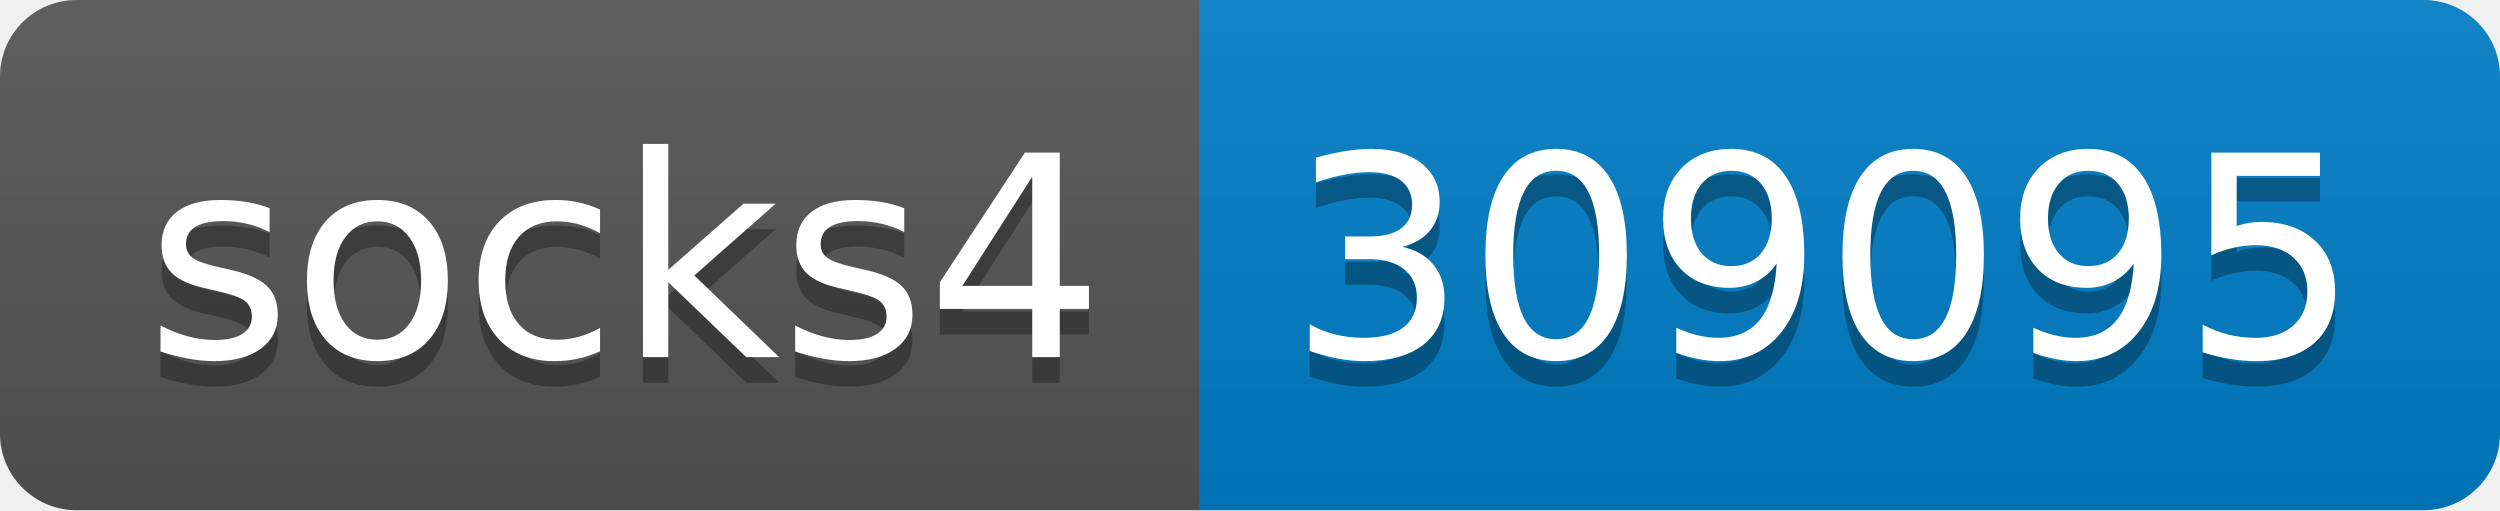
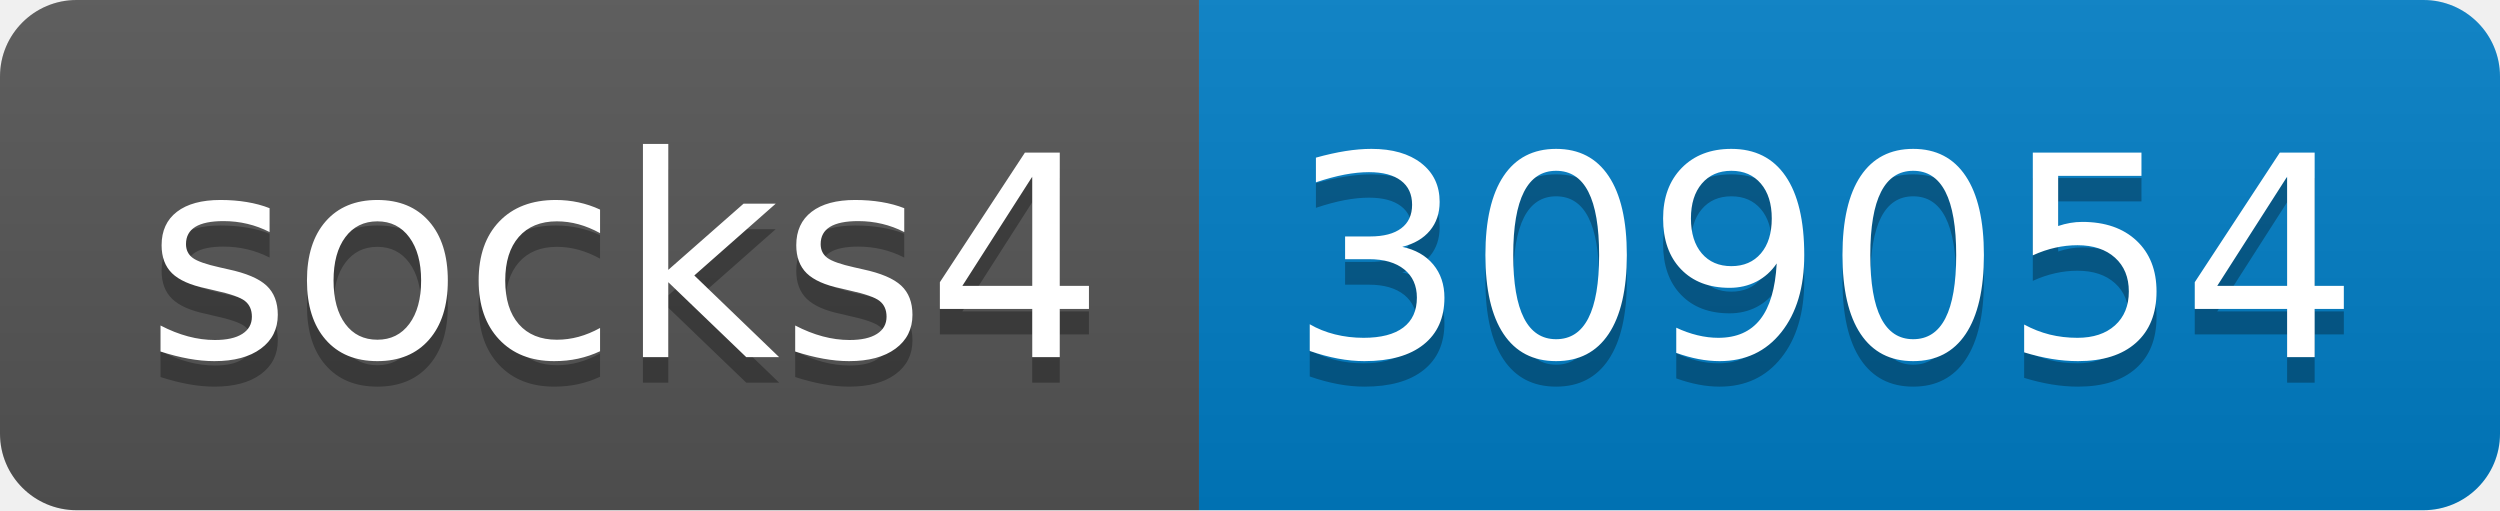
- <svg xmlns="http://www.w3.org/2000/svg" width="98" height="20" role="img" aria-label="socks4: 309095">
+ <svg xmlns="http://www.w3.org/2000/svg" width="98" height="20" role="img" aria-label="socks4: 309054">
  <linearGradient id="s" x2="0" y2="100%">
    <stop offset="0" stop-color="#bbb" stop-opacity=".1" />
    <stop offset="1" stop-opacity=".1" />
  </linearGradient>
  <clipPath id="r">
    <rect width="98" height="20" rx="3" fill="#fff" />
  </clipPath>
  <g clip-path="url(#r)">
    <rect width="47" height="20" fill="#555" />
    <rect x="47" width="51" height="20" fill="#007ec6" />
    <rect width="98" height="20" fill="url(#s)" />
  </g>
  <g fill="#fff" text-anchor="middle" font-family="Verdana,Geneva,DejaVu Sans,sans-serif" text-rendering="geometricPrecision" font-size="110">
    <text aria-hidden="true" x="245" y="150" fill="#010101" fill-opacity=".3" transform="scale(.1)" textLength="370">socks4</text>
    <text x="245" y="140" transform="scale(.1)" fill="#fff" textLength="370">socks4</text>
-     <text aria-hidden="true" x="715" y="150" fill="#010101" fill-opacity=".3" transform="scale(.1)" textLength="410">309095</text>
-     <text x="715" y="140" transform="scale(.1)" fill="#fff" textLength="410">309095</text>
+     <text aria-hidden="true" x="715" y="150" fill="#010101" fill-opacity=".3" transform="scale(.1)" textLength="410">309054</text>
+     <text x="715" y="140" transform="scale(.1)" fill="#fff" textLength="410">309054</text>
  </g>
</svg>
